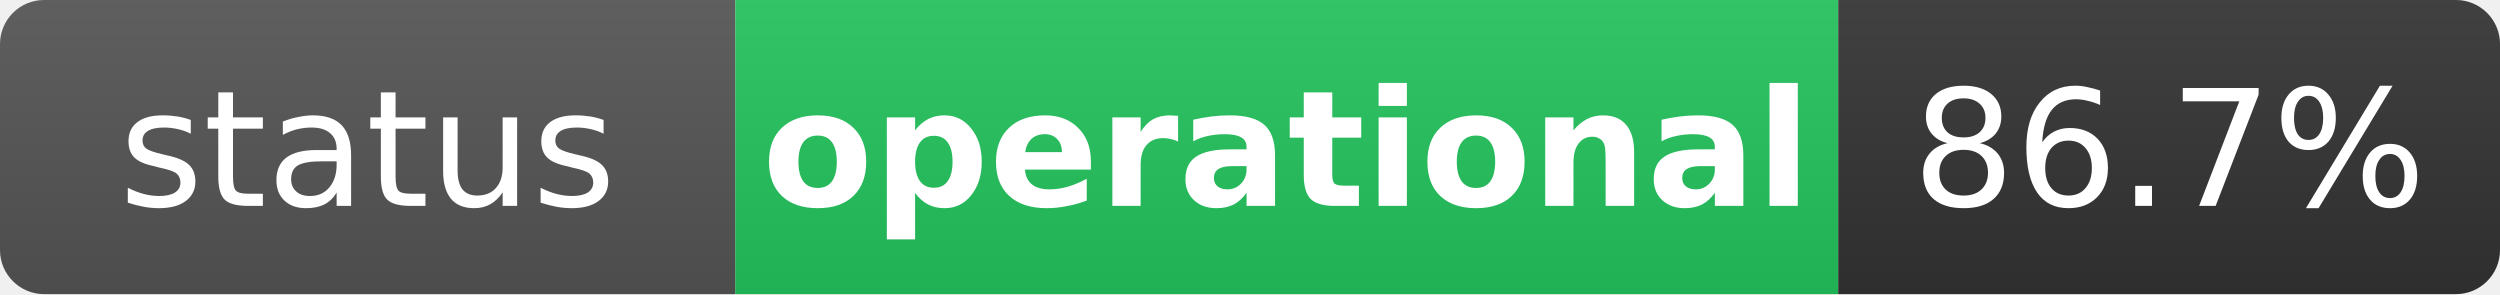
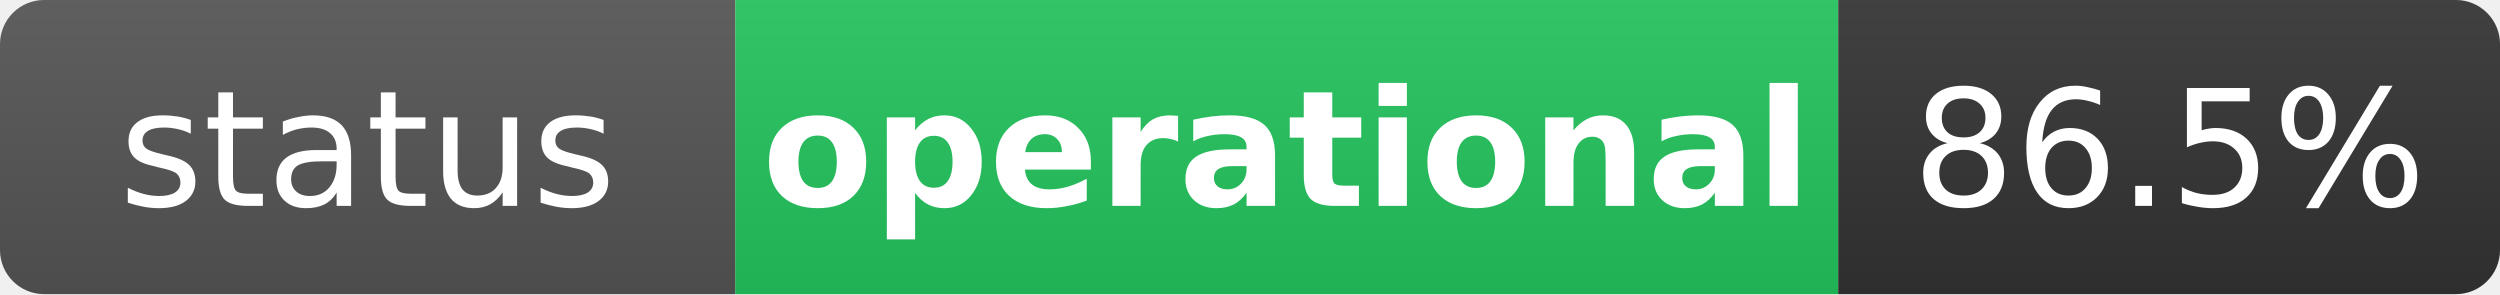
<svg xmlns="http://www.w3.org/2000/svg" width="170" height="20" role="img" aria-label="status: operational">
  <linearGradient id="s" x2="0" y2="100%">
    <stop offset="0" stop-color="#bbb" stop-opacity=".1" />
    <stop offset="1" stop-opacity=".1" />
  </linearGradient>
  <clipPath id="r">
    <rect width="170" height="20" rx="3" fill="#fff" />
  </clipPath>
  <g clip-path="url(#r)">
    <rect width="50" height="20" fill="#555" />
    <rect x="50" width="75" height="20" fill="#22c55e" />
    <rect x="125" width="45" height="20" fill="#333" />
    <rect width="170" height="20" fill="url(#s)" />
  </g>
  <g fill="#fff" text-anchor="middle" font-family="Verdana,Geneva,DejaVu Sans,sans-serif" text-rendering="geometricPrecision" font-size="11">
    <text x="25" y="14" fill="#fff">status</text>
    <text x="87.5" y="14" fill="#fff" font-weight="bold">operational</text>
-     <text x="147.5" y="14" fill="#fff">86.7%</text>
+     <text x="147.5" y="14" fill="#fff">86.5%</text>
  </g>
</svg>
